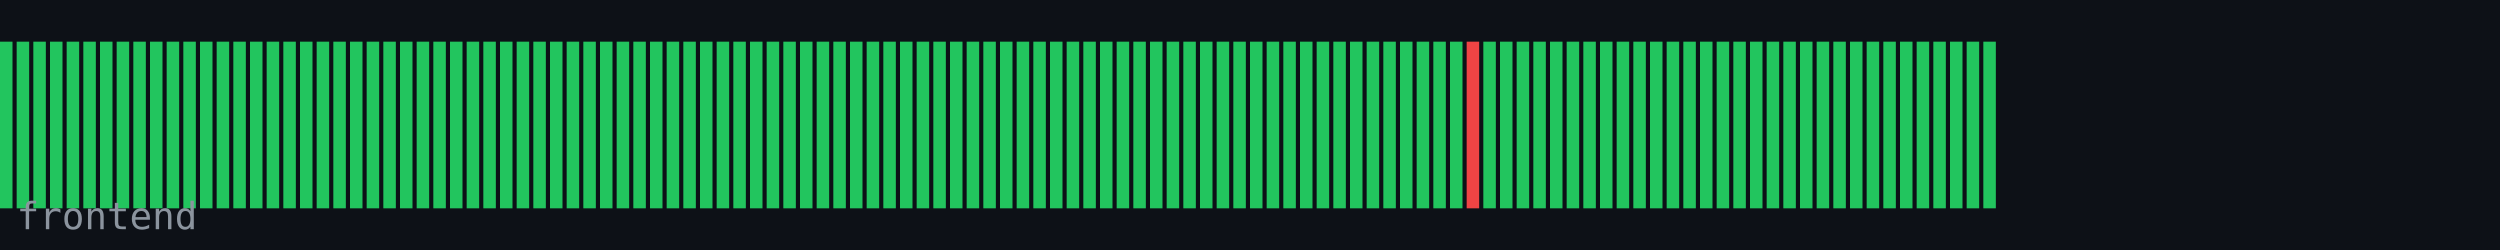
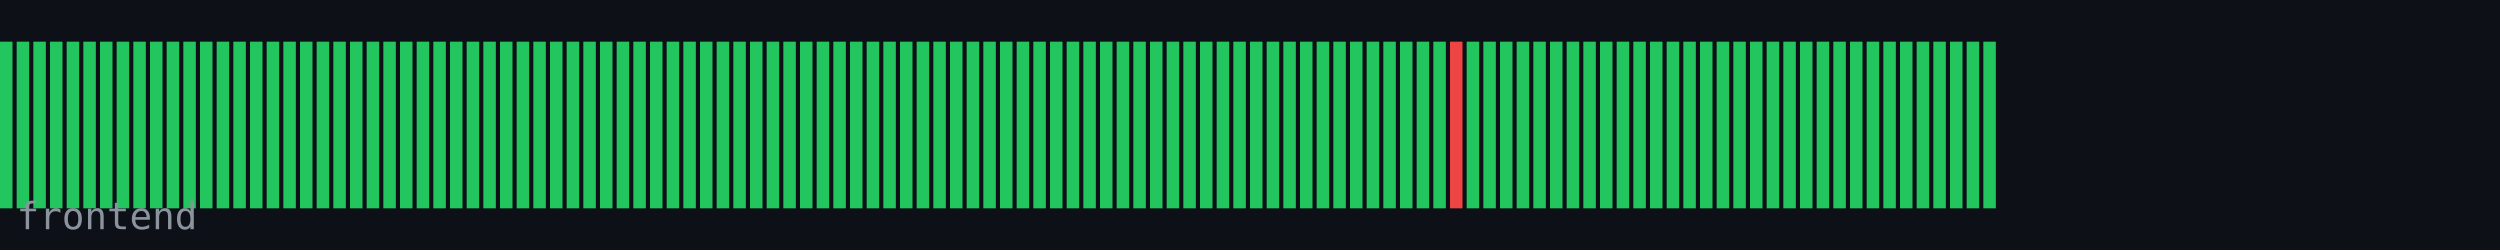
<svg xmlns="http://www.w3.org/2000/svg" width="600" height="60" viewBox="0 0 600 60">
  <rect width="600" height="60" fill="#0d1117" />
  <rect x="0" y="10" width="3" height="40" fill="#22c55e" />
  <rect x="4" y="10" width="3" height="40" fill="#22c55e" />
  <rect x="8" y="10" width="3" height="40" fill="#22c55e" />
  <rect x="12" y="10" width="3" height="40" fill="#22c55e" />
  <rect x="16" y="10" width="3" height="40" fill="#22c55e" />
  <rect x="20" y="10" width="3" height="40" fill="#22c55e" />
  <rect x="24" y="10" width="3" height="40" fill="#22c55e" />
  <rect x="28" y="10" width="3" height="40" fill="#22c55e" />
  <rect x="32" y="10" width="3" height="40" fill="#22c55e" />
  <rect x="36" y="10" width="3" height="40" fill="#22c55e" />
  <rect x="40" y="10" width="3" height="40" fill="#22c55e" />
  <rect x="44" y="10" width="3" height="40" fill="#22c55e" />
  <rect x="48" y="10" width="3" height="40" fill="#22c55e" />
  <rect x="52" y="10" width="3" height="40" fill="#22c55e" />
  <rect x="56" y="10" width="3" height="40" fill="#22c55e" />
  <rect x="60" y="10" width="3" height="40" fill="#22c55e" />
  <rect x="64" y="10" width="3" height="40" fill="#22c55e" />
  <rect x="68" y="10" width="3" height="40" fill="#22c55e" />
  <rect x="72" y="10" width="3" height="40" fill="#22c55e" />
  <rect x="76" y="10" width="3" height="40" fill="#22c55e" />
  <rect x="80" y="10" width="3" height="40" fill="#22c55e" />
  <rect x="84" y="10" width="3" height="40" fill="#22c55e" />
  <rect x="88" y="10" width="3" height="40" fill="#22c55e" />
  <rect x="92" y="10" width="3" height="40" fill="#22c55e" />
  <rect x="96" y="10" width="3" height="40" fill="#22c55e" />
  <rect x="100" y="10" width="3" height="40" fill="#22c55e" />
  <rect x="104" y="10" width="3" height="40" fill="#22c55e" />
  <rect x="108" y="10" width="3" height="40" fill="#22c55e" />
  <rect x="112" y="10" width="3" height="40" fill="#22c55e" />
  <rect x="116" y="10" width="3" height="40" fill="#22c55e" />
  <rect x="120" y="10" width="3" height="40" fill="#22c55e" />
  <rect x="124" y="10" width="3" height="40" fill="#22c55e" />
  <rect x="128" y="10" width="3" height="40" fill="#22c55e" />
  <rect x="132" y="10" width="3" height="40" fill="#22c55e" />
  <rect x="136" y="10" width="3" height="40" fill="#22c55e" />
  <rect x="140" y="10" width="3" height="40" fill="#22c55e" />
  <rect x="144" y="10" width="3" height="40" fill="#22c55e" />
  <rect x="148" y="10" width="3" height="40" fill="#22c55e" />
  <rect x="152" y="10" width="3" height="40" fill="#22c55e" />
  <rect x="156" y="10" width="3" height="40" fill="#22c55e" />
  <rect x="160" y="10" width="3" height="40" fill="#22c55e" />
  <rect x="164" y="10" width="3" height="40" fill="#22c55e" />
  <rect x="168" y="10" width="3" height="40" fill="#22c55e" />
  <rect x="172" y="10" width="3" height="40" fill="#22c55e" />
  <rect x="176" y="10" width="3" height="40" fill="#22c55e" />
  <rect x="180" y="10" width="3" height="40" fill="#22c55e" />
  <rect x="184" y="10" width="3" height="40" fill="#22c55e" />
  <rect x="188" y="10" width="3" height="40" fill="#22c55e" />
  <rect x="192" y="10" width="3" height="40" fill="#22c55e" />
  <rect x="196" y="10" width="3" height="40" fill="#22c55e" />
  <rect x="200" y="10" width="3" height="40" fill="#22c55e" />
  <rect x="204" y="10" width="3" height="40" fill="#22c55e" />
  <rect x="208" y="10" width="3" height="40" fill="#22c55e" />
  <rect x="212" y="10" width="3" height="40" fill="#22c55e" />
  <rect x="216" y="10" width="3" height="40" fill="#22c55e" />
  <rect x="220" y="10" width="3" height="40" fill="#22c55e" />
  <rect x="224" y="10" width="3" height="40" fill="#22c55e" />
  <rect x="228" y="10" width="3" height="40" fill="#22c55e" />
  <rect x="232" y="10" width="3" height="40" fill="#22c55e" />
  <rect x="236" y="10" width="3" height="40" fill="#22c55e" />
  <rect x="240" y="10" width="3" height="40" fill="#22c55e" />
  <rect x="244" y="10" width="3" height="40" fill="#22c55e" />
  <rect x="248" y="10" width="3" height="40" fill="#22c55e" />
  <rect x="252" y="10" width="3" height="40" fill="#22c55e" />
  <rect x="256" y="10" width="3" height="40" fill="#22c55e" />
  <rect x="260" y="10" width="3" height="40" fill="#22c55e" />
  <rect x="264" y="10" width="3" height="40" fill="#22c55e" />
  <rect x="268" y="10" width="3" height="40" fill="#22c55e" />
  <rect x="272" y="10" width="3" height="40" fill="#22c55e" />
  <rect x="276" y="10" width="3" height="40" fill="#22c55e" />
  <rect x="280" y="10" width="3" height="40" fill="#22c55e" />
  <rect x="284" y="10" width="3" height="40" fill="#22c55e" />
  <rect x="288" y="10" width="3" height="40" fill="#22c55e" />
  <rect x="292" y="10" width="3" height="40" fill="#22c55e" />
  <rect x="296" y="10" width="3" height="40" fill="#22c55e" />
  <rect x="300" y="10" width="3" height="40" fill="#22c55e" />
  <rect x="304" y="10" width="3" height="40" fill="#22c55e" />
  <rect x="308" y="10" width="3" height="40" fill="#22c55e" />
  <rect x="312" y="10" width="3" height="40" fill="#22c55e" />
  <rect x="316" y="10" width="3" height="40" fill="#22c55e" />
  <rect x="320" y="10" width="3" height="40" fill="#22c55e" />
  <rect x="324" y="10" width="3" height="40" fill="#22c55e" />
  <rect x="328" y="10" width="3" height="40" fill="#22c55e" />
  <rect x="332" y="10" width="3" height="40" fill="#22c55e" />
  <rect x="336" y="10" width="3" height="40" fill="#22c55e" />
  <rect x="340" y="10" width="3" height="40" fill="#22c55e" />
  <rect x="344" y="10" width="3" height="40" fill="#22c55e" />
-   <rect x="348" y="10" width="3" height="40" fill="#22c55e" />
-   <rect x="352" y="10" width="3" height="40" fill="#ef4444" />
+   <rect x="348" y="10" width="3" height="40" fill="#ef4444" />
+   <rect x="352" y="10" width="3" height="40" fill="#22c55e" />
  <rect x="356" y="10" width="3" height="40" fill="#22c55e" />
  <rect x="360" y="10" width="3" height="40" fill="#22c55e" />
  <rect x="364" y="10" width="3" height="40" fill="#22c55e" />
  <rect x="368" y="10" width="3" height="40" fill="#22c55e" />
  <rect x="372" y="10" width="3" height="40" fill="#22c55e" />
  <rect x="376" y="10" width="3" height="40" fill="#22c55e" />
  <rect x="380" y="10" width="3" height="40" fill="#22c55e" />
  <rect x="384" y="10" width="3" height="40" fill="#22c55e" />
  <rect x="388" y="10" width="3" height="40" fill="#22c55e" />
  <rect x="392" y="10" width="3" height="40" fill="#22c55e" />
  <rect x="396" y="10" width="3" height="40" fill="#22c55e" />
  <rect x="400" y="10" width="3" height="40" fill="#22c55e" />
  <rect x="404" y="10" width="3" height="40" fill="#22c55e" />
  <rect x="408" y="10" width="3" height="40" fill="#22c55e" />
  <rect x="412" y="10" width="3" height="40" fill="#22c55e" />
  <rect x="416" y="10" width="3" height="40" fill="#22c55e" />
  <rect x="420" y="10" width="3" height="40" fill="#22c55e" />
  <rect x="424" y="10" width="3" height="40" fill="#22c55e" />
  <rect x="428" y="10" width="3" height="40" fill="#22c55e" />
  <rect x="432" y="10" width="3" height="40" fill="#22c55e" />
  <rect x="436" y="10" width="3" height="40" fill="#22c55e" />
  <rect x="440" y="10" width="3" height="40" fill="#22c55e" />
  <rect x="444" y="10" width="3" height="40" fill="#22c55e" />
  <rect x="448" y="10" width="3" height="40" fill="#22c55e" />
  <rect x="452" y="10" width="3" height="40" fill="#22c55e" />
  <rect x="456" y="10" width="3" height="40" fill="#22c55e" />
  <rect x="460" y="10" width="3" height="40" fill="#22c55e" />
  <rect x="464" y="10" width="3" height="40" fill="#22c55e" />
  <rect x="468" y="10" width="3" height="40" fill="#22c55e" />
  <rect x="472" y="10" width="3" height="40" fill="#22c55e" />
  <rect x="476" y="10" width="3" height="40" fill="#22c55e" />
  <text x="4" y="55" font-family="monospace" font-size="9" fill="#8b949e">frontend</text>
</svg>
